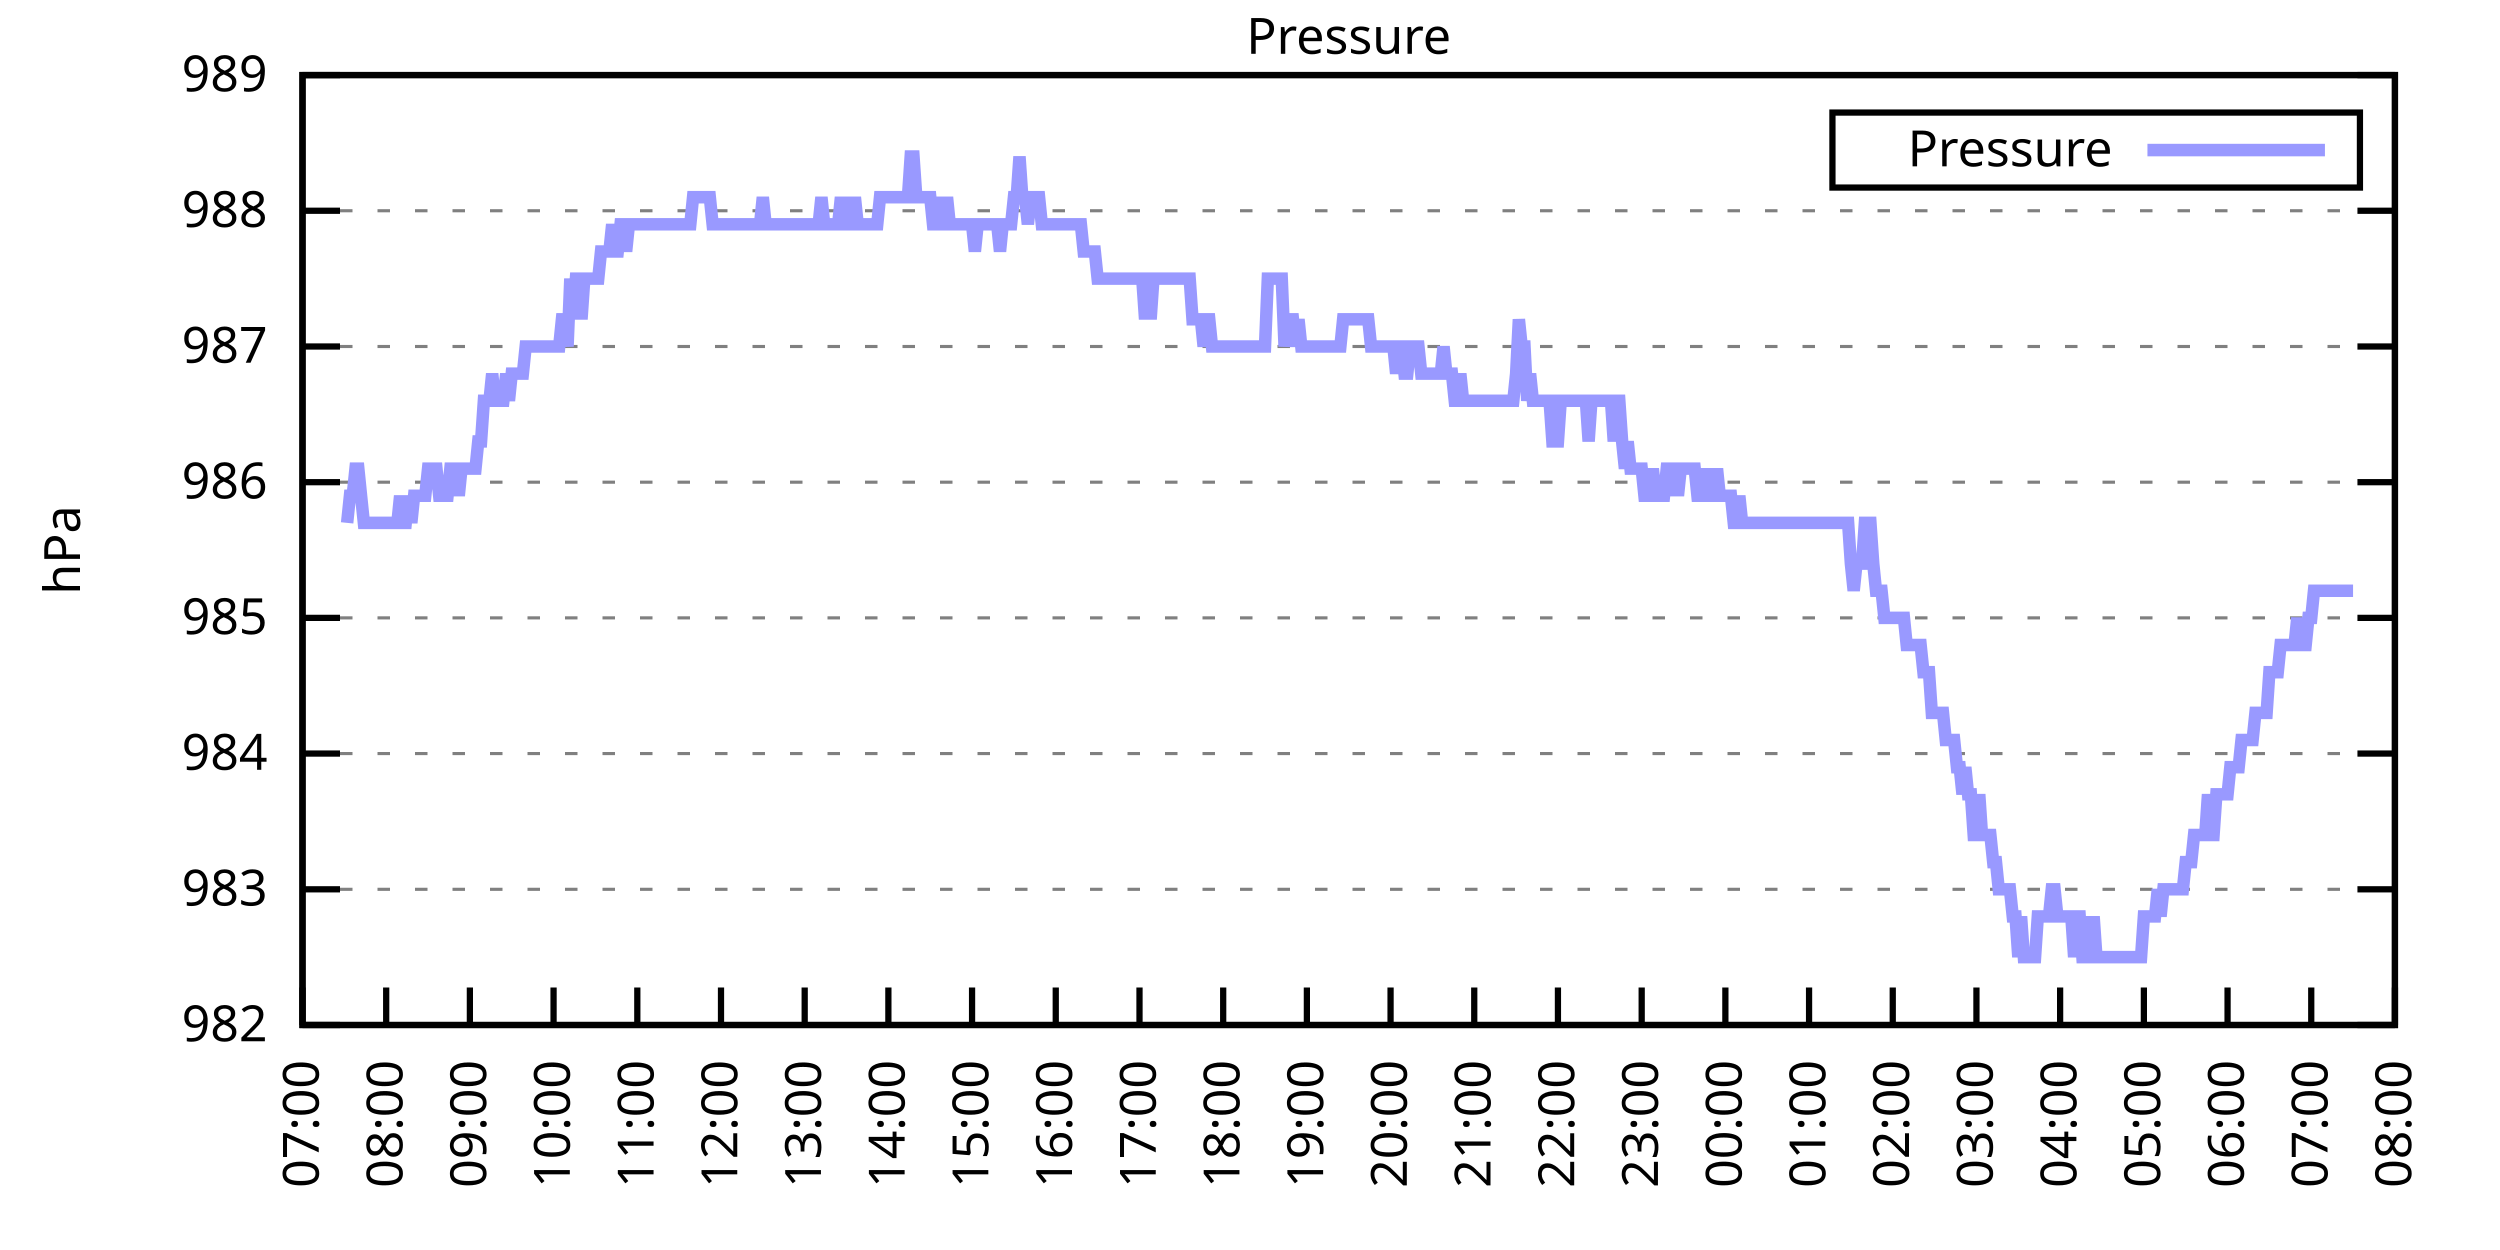
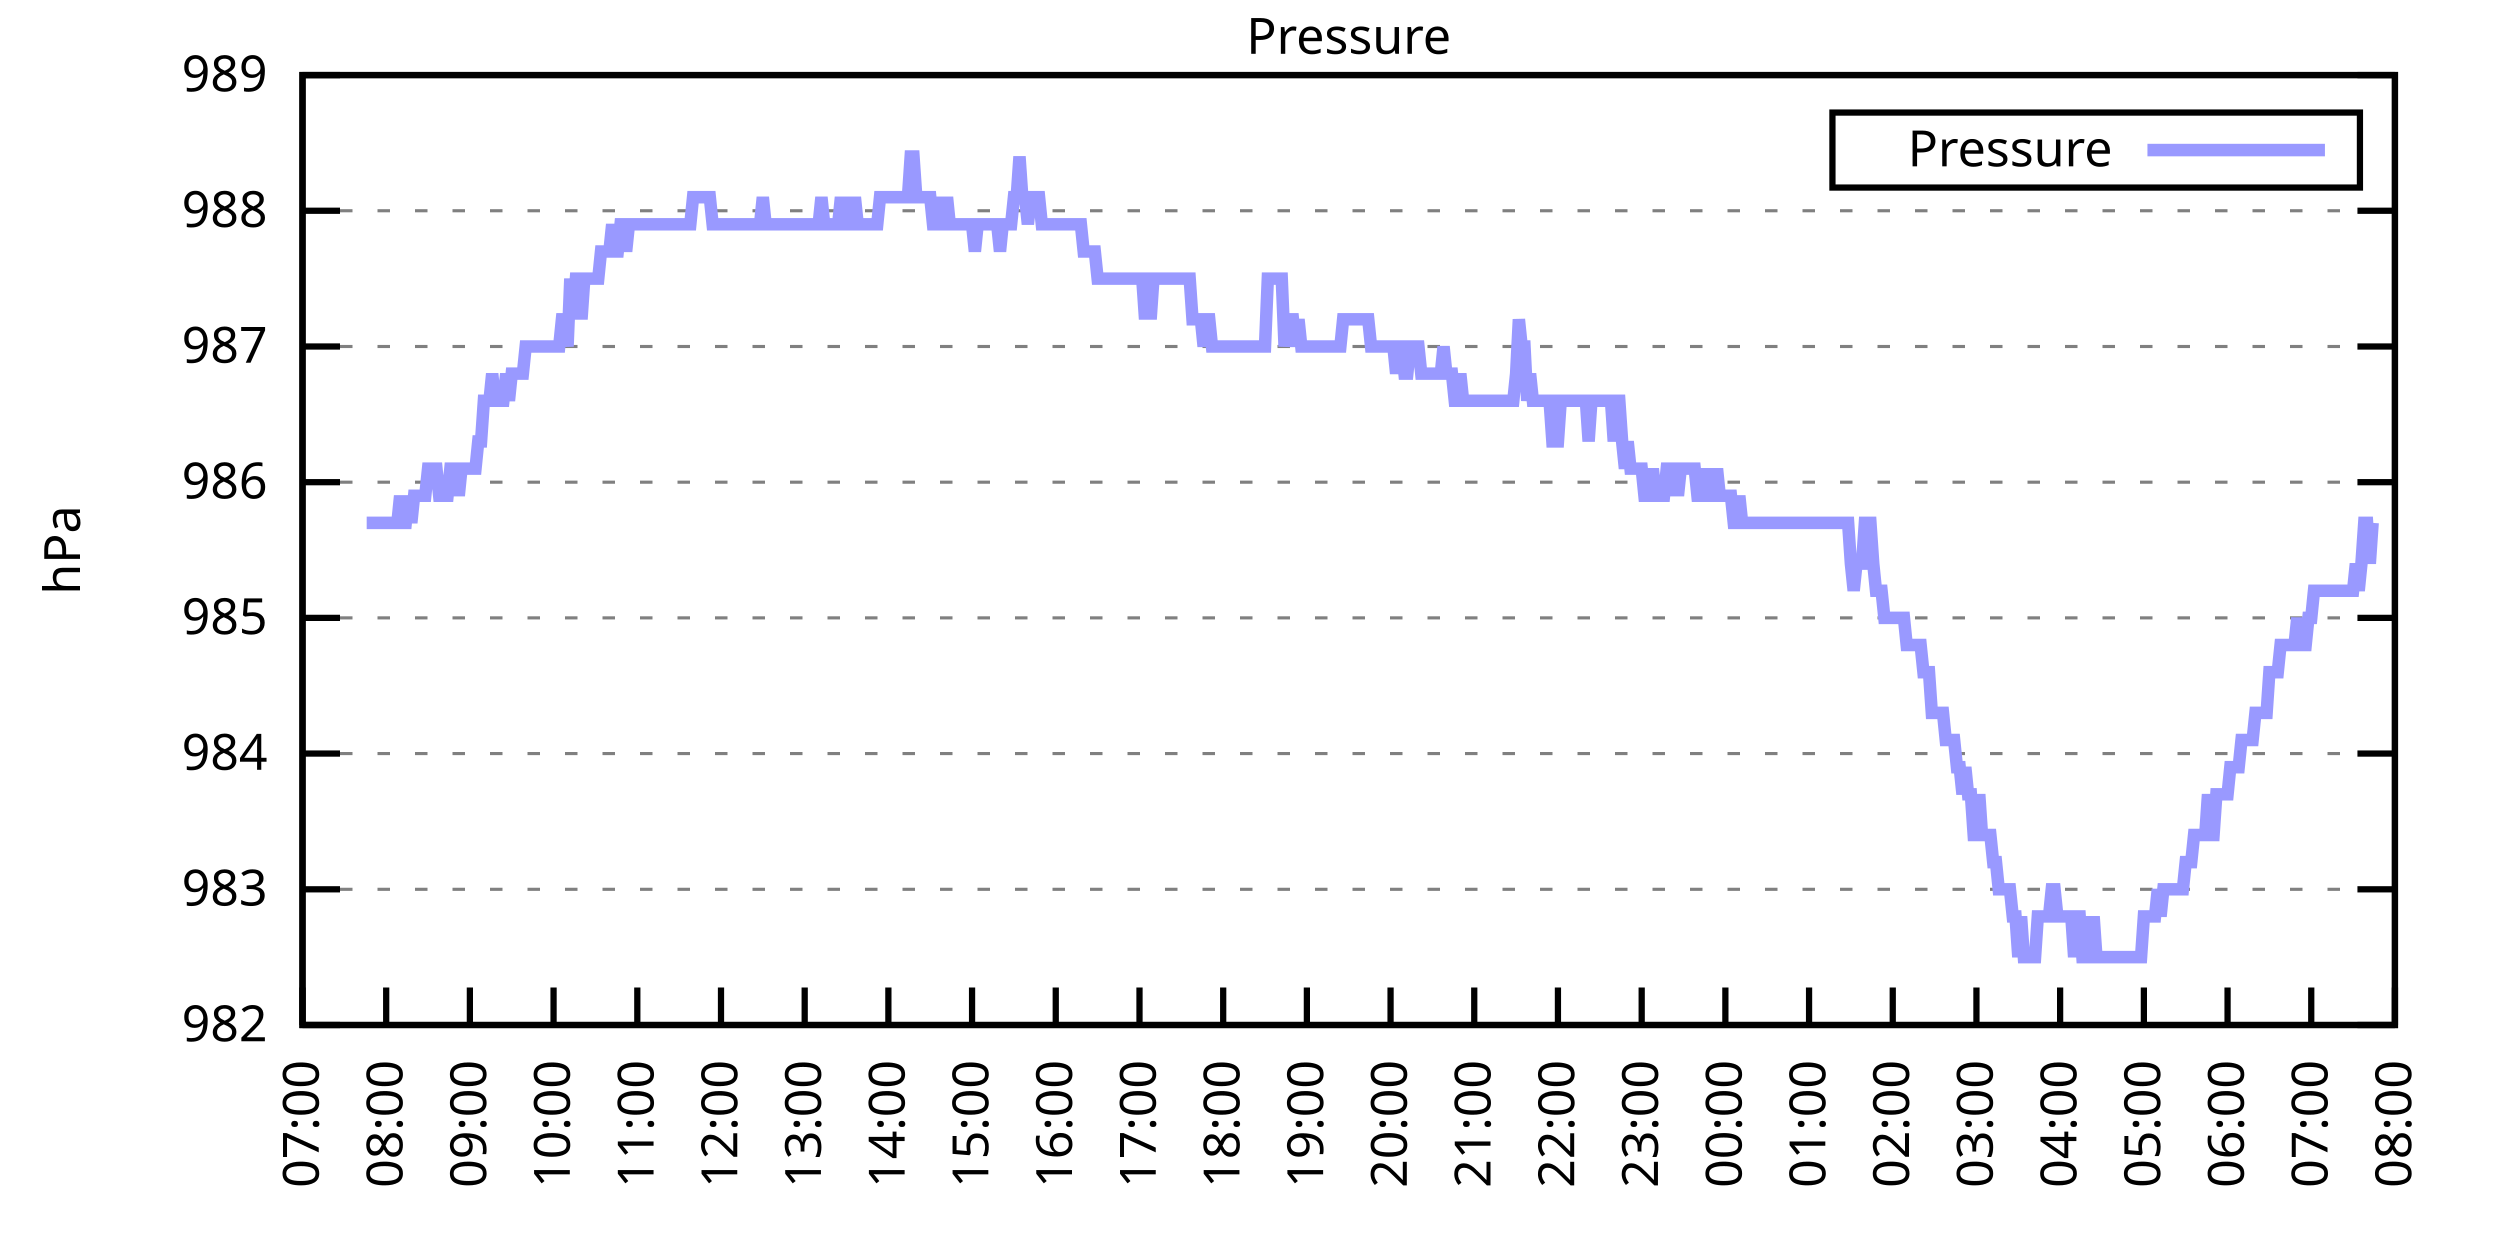
<svg xmlns="http://www.w3.org/2000/svg" xmlns:xlink="http://www.w3.org/1999/xlink" width="400" height="200" viewBox="0 0 400 200">
  <g id="gnuplot_canvas">
    <rect x="0" y="0" width="400" height="200" fill="none" />
    <defs>
      <circle id="gpDot" r="0.5" stroke-width="0.5" stroke="currentColor" />
      <path id="gpPt0" stroke-width="0.333" stroke="currentColor" d="M-1,0 h2 M0,-1 v2" />
      <path id="gpPt1" stroke-width="0.333" stroke="currentColor" d="M-1,-1 L1,1 M1,-1 L-1,1" />
      <path id="gpPt2" stroke-width="0.333" stroke="currentColor" d="M-1,0 L1,0 M0,-1 L0,1 M-1,-1 L1,1 M-1,1 L1,-1" />
      <rect id="gpPt3" stroke-width="0.333" stroke="currentColor" x="-1" y="-1" width="2" height="2" />
      <rect id="gpPt4" stroke-width="0.333" stroke="currentColor" fill="currentColor" x="-1" y="-1" width="2" height="2" />
      <circle id="gpPt5" stroke-width="0.333" stroke="currentColor" cx="0" cy="0" r="1" />
      <use xlink:href="#gpPt5" id="gpPt6" fill="currentColor" stroke="none" />
      <path id="gpPt7" stroke-width="0.333" stroke="currentColor" d="M0,-1.33 L-1.33,0.67 L1.33,0.67 z" />
      <use xlink:href="#gpPt7" id="gpPt8" fill="currentColor" stroke="none" />
      <use xlink:href="#gpPt7" id="gpPt9" stroke="currentColor" transform="rotate(180)" />
      <use xlink:href="#gpPt9" id="gpPt10" fill="currentColor" stroke="none" />
      <use xlink:href="#gpPt3" id="gpPt11" stroke="currentColor" transform="rotate(45)" />
      <use xlink:href="#gpPt11" id="gpPt12" fill="currentColor" stroke="none" />
      <path id="gpPt13" stroke-width="0.333" stroke="currentColor" d="M0,1.330 L1.265,0.411 L0.782,-1.067 L-0.782,-1.076 L-1.265,0.411 z" />
      <use xlink:href="#gpPt13" id="gpPt14" fill="currentColor" stroke="none" />
      <filter id="textbox" filterUnits="objectBoundingBox" x="0" y="0" height="1" width="1">
        <feFlood flood-color="white" flood-opacity="1" result="bgnd" />
        <feComposite in="SourceGraphic" in2="bgnd" operator="atop" />
      </filter>
      <filter id="greybox" filterUnits="objectBoundingBox" x="0" y="0" height="1" width="1">
        <feFlood flood-color="lightgrey" flood-opacity="1" result="grey" />
        <feComposite in="SourceGraphic" in2="grey" operator="atop" />
      </filter>
    </defs>
    <g fill="none" color="white" stroke="currentColor" stroke-width="1.00" stroke-linecap="butt" stroke-linejoin="miter">
</g>
    <g fill="none" color="black" stroke="currentColor" stroke-width="1.00" stroke-linecap="butt" stroke-linejoin="miter">
      <g stroke="none" shape-rendering="crispEdges">
        <polygon fill="rgb(255, 255, 255)" points="48.40,164.00 383.18,164.00 383.18,12.02 48.40,12.02 " />
      </g>
    </g>
    <g fill="none" color="black" stroke="currentColor" stroke-width="1.00" stroke-linecap="butt" stroke-linejoin="miter">
</g>
    <g fill="none" color="black" stroke="black" stroke-width="0.50" stroke-linecap="butt" stroke-linejoin="miter">
</g>
    <g fill="none" color="gray" stroke="currentColor" stroke-width="0.50" stroke-linecap="butt" stroke-linejoin="miter">
      <path stroke="gray" stroke-dasharray="2,4" class="gridline" d="M48.40,164.00 L383.19,164.00  " />
    </g>
    <g fill="none" color="gray" stroke="gray" stroke-width="1.00" stroke-linecap="butt" stroke-linejoin="miter">
</g>
    <g fill="none" color="black" stroke="currentColor" stroke-width="1.00" stroke-linecap="butt" stroke-linejoin="miter">
      <path stroke="black" d="M48.40,164.00 L54.40,164.00 M383.19,164.00 L377.19,164.00  " />
      <g transform="translate(42.80,166.60)" stroke="none" fill="black" font-family="Sans" font-size="8.00" text-anchor="end">
        <text>
          <tspan font-family="Sans"> 982</tspan>
        </text>
      </g>
    </g>
    <g fill="none" color="black" stroke="currentColor" stroke-width="1.00" stroke-linecap="butt" stroke-linejoin="miter">
</g>
    <g fill="none" color="black" stroke="black" stroke-width="0.50" stroke-linecap="butt" stroke-linejoin="miter">
</g>
    <g fill="none" color="gray" stroke="currentColor" stroke-width="0.50" stroke-linecap="butt" stroke-linejoin="miter">
      <path stroke="gray" stroke-dasharray="2,4" class="gridline" d="M48.40,142.29 L383.19,142.29  " />
    </g>
    <g fill="none" color="gray" stroke="gray" stroke-width="1.00" stroke-linecap="butt" stroke-linejoin="miter">
</g>
    <g fill="none" color="black" stroke="currentColor" stroke-width="1.00" stroke-linecap="butt" stroke-linejoin="miter">
      <path stroke="black" d="M48.40,142.29 L54.40,142.29 M383.19,142.29 L377.19,142.29  " />
      <g transform="translate(42.80,144.89)" stroke="none" fill="black" font-family="Sans" font-size="8.00" text-anchor="end">
        <text>
          <tspan font-family="Sans"> 983</tspan>
        </text>
      </g>
    </g>
    <g fill="none" color="black" stroke="currentColor" stroke-width="1.00" stroke-linecap="butt" stroke-linejoin="miter">
</g>
    <g fill="none" color="black" stroke="black" stroke-width="0.50" stroke-linecap="butt" stroke-linejoin="miter">
</g>
    <g fill="none" color="gray" stroke="currentColor" stroke-width="0.50" stroke-linecap="butt" stroke-linejoin="miter">
      <path stroke="gray" stroke-dasharray="2,4" class="gridline" d="M48.40,120.57 L383.19,120.57  " />
    </g>
    <g fill="none" color="gray" stroke="gray" stroke-width="1.00" stroke-linecap="butt" stroke-linejoin="miter">
</g>
    <g fill="none" color="black" stroke="currentColor" stroke-width="1.00" stroke-linecap="butt" stroke-linejoin="miter">
      <path stroke="black" d="M48.40,120.57 L54.40,120.57 M383.19,120.57 L377.19,120.57  " />
      <g transform="translate(42.80,123.17)" stroke="none" fill="black" font-family="Sans" font-size="8.00" text-anchor="end">
        <text>
          <tspan font-family="Sans"> 984</tspan>
        </text>
      </g>
    </g>
    <g fill="none" color="black" stroke="currentColor" stroke-width="1.00" stroke-linecap="butt" stroke-linejoin="miter">
</g>
    <g fill="none" color="black" stroke="black" stroke-width="0.50" stroke-linecap="butt" stroke-linejoin="miter">
</g>
    <g fill="none" color="gray" stroke="currentColor" stroke-width="0.50" stroke-linecap="butt" stroke-linejoin="miter">
      <path stroke="gray" stroke-dasharray="2,4" class="gridline" d="M48.40,98.86 L383.19,98.86  " />
    </g>
    <g fill="none" color="gray" stroke="gray" stroke-width="1.00" stroke-linecap="butt" stroke-linejoin="miter">
</g>
    <g fill="none" color="black" stroke="currentColor" stroke-width="1.00" stroke-linecap="butt" stroke-linejoin="miter">
      <path stroke="black" d="M48.40,98.86 L54.40,98.86 M383.19,98.86 L377.19,98.86  " />
      <g transform="translate(42.80,101.46)" stroke="none" fill="black" font-family="Sans" font-size="8.00" text-anchor="end">
        <text>
          <tspan font-family="Sans"> 985</tspan>
        </text>
      </g>
    </g>
    <g fill="none" color="black" stroke="currentColor" stroke-width="1.00" stroke-linecap="butt" stroke-linejoin="miter">
</g>
    <g fill="none" color="black" stroke="black" stroke-width="0.50" stroke-linecap="butt" stroke-linejoin="miter">
</g>
    <g fill="none" color="gray" stroke="currentColor" stroke-width="0.50" stroke-linecap="butt" stroke-linejoin="miter">
      <path stroke="gray" stroke-dasharray="2,4" class="gridline" d="M48.40,77.15 L383.19,77.15  " />
    </g>
    <g fill="none" color="gray" stroke="gray" stroke-width="1.00" stroke-linecap="butt" stroke-linejoin="miter">
</g>
    <g fill="none" color="black" stroke="currentColor" stroke-width="1.00" stroke-linecap="butt" stroke-linejoin="miter">
      <path stroke="black" d="M48.40,77.15 L54.40,77.15 M383.19,77.15 L377.19,77.15  " />
      <g transform="translate(42.80,79.75)" stroke="none" fill="black" font-family="Sans" font-size="8.00" text-anchor="end">
        <text>
          <tspan font-family="Sans"> 986</tspan>
        </text>
      </g>
    </g>
    <g fill="none" color="black" stroke="currentColor" stroke-width="1.00" stroke-linecap="butt" stroke-linejoin="miter">
</g>
    <g fill="none" color="black" stroke="black" stroke-width="0.50" stroke-linecap="butt" stroke-linejoin="miter">
</g>
    <g fill="none" color="gray" stroke="currentColor" stroke-width="0.50" stroke-linecap="butt" stroke-linejoin="miter">
      <path stroke="gray" stroke-dasharray="2,4" class="gridline" d="M48.40,55.44 L383.19,55.44  " />
    </g>
    <g fill="none" color="gray" stroke="gray" stroke-width="1.00" stroke-linecap="butt" stroke-linejoin="miter">
</g>
    <g fill="none" color="black" stroke="currentColor" stroke-width="1.00" stroke-linecap="butt" stroke-linejoin="miter">
      <path stroke="black" d="M48.40,55.44 L54.40,55.44 M383.19,55.44 L377.19,55.44  " />
      <g transform="translate(42.80,58.04)" stroke="none" fill="black" font-family="Sans" font-size="8.00" text-anchor="end">
        <text>
          <tspan font-family="Sans"> 987</tspan>
        </text>
      </g>
    </g>
    <g fill="none" color="black" stroke="currentColor" stroke-width="1.00" stroke-linecap="butt" stroke-linejoin="miter">
</g>
    <g fill="none" color="black" stroke="black" stroke-width="0.50" stroke-linecap="butt" stroke-linejoin="miter">
</g>
    <g fill="none" color="gray" stroke="currentColor" stroke-width="0.50" stroke-linecap="butt" stroke-linejoin="miter">
      <path stroke="gray" stroke-dasharray="2,4" class="gridline" d="M48.40,33.72 L383.19,33.72  " />
    </g>
    <g fill="none" color="gray" stroke="gray" stroke-width="1.00" stroke-linecap="butt" stroke-linejoin="miter">
</g>
    <g fill="none" color="black" stroke="currentColor" stroke-width="1.00" stroke-linecap="butt" stroke-linejoin="miter">
      <path stroke="black" d="M48.40,33.72 L54.40,33.72 M383.19,33.72 L377.19,33.72  " />
      <g transform="translate(42.80,36.32)" stroke="none" fill="black" font-family="Sans" font-size="8.00" text-anchor="end">
        <text>
          <tspan font-family="Sans"> 988</tspan>
        </text>
      </g>
    </g>
    <g fill="none" color="black" stroke="currentColor" stroke-width="1.00" stroke-linecap="butt" stroke-linejoin="miter">
</g>
    <g fill="none" color="black" stroke="black" stroke-width="0.50" stroke-linecap="butt" stroke-linejoin="miter">
</g>
    <g fill="none" color="gray" stroke="currentColor" stroke-width="0.50" stroke-linecap="butt" stroke-linejoin="miter">
      <path stroke="gray" stroke-dasharray="2,4" class="gridline" d="M48.40,12.01 L383.19,12.01  " />
    </g>
    <g fill="none" color="gray" stroke="gray" stroke-width="1.00" stroke-linecap="butt" stroke-linejoin="miter">
</g>
    <g fill="none" color="black" stroke="currentColor" stroke-width="1.00" stroke-linecap="butt" stroke-linejoin="miter">
      <path stroke="black" d="M48.40,12.01 L54.40,12.01 M383.19,12.01 L377.19,12.01  " />
      <g transform="translate(42.80,14.61)" stroke="none" fill="black" font-family="Sans" font-size="8.00" text-anchor="end">
        <text>
          <tspan font-family="Sans"> 989</tspan>
        </text>
      </g>
    </g>
    <g fill="none" color="black" stroke="currentColor" stroke-width="1.00" stroke-linecap="butt" stroke-linejoin="miter">
      <path stroke="black" d="M48.40,164.00 L48.40,158.00  " />
      <g transform="translate(51.00,169.60) rotate(270.00)" stroke="none" fill="black" font-family="Sans" font-size="8.00" text-anchor="end">
        <text>
          <tspan font-family="Sans">07:00</tspan>
        </text>
      </g>
    </g>
    <g fill="none" color="black" stroke="currentColor" stroke-width="1.00" stroke-linecap="butt" stroke-linejoin="miter">
      <path stroke="black" d="M61.79,164.00 L61.79,158.00  " />
      <g transform="translate(64.39,169.60) rotate(270.00)" stroke="none" fill="black" font-family="Sans" font-size="8.00" text-anchor="end">
        <text>
          <tspan font-family="Sans">08:00</tspan>
        </text>
      </g>
    </g>
    <g fill="none" color="black" stroke="currentColor" stroke-width="1.00" stroke-linecap="butt" stroke-linejoin="miter">
      <path stroke="black" d="M75.18,164.00 L75.18,158.00  " />
      <g transform="translate(77.78,169.60) rotate(270.00)" stroke="none" fill="black" font-family="Sans" font-size="8.00" text-anchor="end">
        <text>
          <tspan font-family="Sans">09:00</tspan>
        </text>
      </g>
    </g>
    <g fill="none" color="black" stroke="currentColor" stroke-width="1.00" stroke-linecap="butt" stroke-linejoin="miter">
      <path stroke="black" d="M88.57,164.00 L88.57,158.00  " />
      <g transform="translate(91.17,169.60) rotate(270.00)" stroke="none" fill="black" font-family="Sans" font-size="8.00" text-anchor="end">
        <text>
          <tspan font-family="Sans">10:00</tspan>
        </text>
      </g>
    </g>
    <g fill="none" color="black" stroke="currentColor" stroke-width="1.00" stroke-linecap="butt" stroke-linejoin="miter">
      <path stroke="black" d="M101.97,164.00 L101.97,158.00  " />
      <g transform="translate(104.57,169.60) rotate(270.00)" stroke="none" fill="black" font-family="Sans" font-size="8.00" text-anchor="end">
        <text>
          <tspan font-family="Sans">11:00</tspan>
        </text>
      </g>
    </g>
    <g fill="none" color="black" stroke="currentColor" stroke-width="1.00" stroke-linecap="butt" stroke-linejoin="miter">
      <path stroke="black" d="M115.36,164.00 L115.36,158.00  " />
      <g transform="translate(117.96,169.60) rotate(270.00)" stroke="none" fill="black" font-family="Sans" font-size="8.00" text-anchor="end">
        <text>
          <tspan font-family="Sans">12:00</tspan>
        </text>
      </g>
    </g>
    <g fill="none" color="black" stroke="currentColor" stroke-width="1.00" stroke-linecap="butt" stroke-linejoin="miter">
      <path stroke="black" d="M128.75,164.00 L128.75,158.00  " />
      <g transform="translate(131.35,169.60) rotate(270.00)" stroke="none" fill="black" font-family="Sans" font-size="8.00" text-anchor="end">
        <text>
          <tspan font-family="Sans">13:00</tspan>
        </text>
      </g>
    </g>
    <g fill="none" color="black" stroke="currentColor" stroke-width="1.00" stroke-linecap="butt" stroke-linejoin="miter">
      <path stroke="black" d="M142.14,164.00 L142.14,158.00  " />
      <g transform="translate(144.74,169.60) rotate(270.00)" stroke="none" fill="black" font-family="Sans" font-size="8.00" text-anchor="end">
        <text>
          <tspan font-family="Sans">14:00</tspan>
        </text>
      </g>
    </g>
    <g fill="none" color="black" stroke="currentColor" stroke-width="1.00" stroke-linecap="butt" stroke-linejoin="miter">
      <path stroke="black" d="M155.53,164.00 L155.53,158.00  " />
      <g transform="translate(158.13,169.60) rotate(270.00)" stroke="none" fill="black" font-family="Sans" font-size="8.00" text-anchor="end">
        <text>
          <tspan font-family="Sans">15:00</tspan>
        </text>
      </g>
    </g>
    <g fill="none" color="black" stroke="currentColor" stroke-width="1.00" stroke-linecap="butt" stroke-linejoin="miter">
      <path stroke="black" d="M168.92,164.00 L168.92,158.00  " />
      <g transform="translate(171.52,169.60) rotate(270.00)" stroke="none" fill="black" font-family="Sans" font-size="8.00" text-anchor="end">
        <text>
          <tspan font-family="Sans">16:00</tspan>
        </text>
      </g>
    </g>
    <g fill="none" color="black" stroke="currentColor" stroke-width="1.00" stroke-linecap="butt" stroke-linejoin="miter">
      <path stroke="black" d="M182.32,164.00 L182.32,158.00  " />
      <g transform="translate(184.92,169.60) rotate(270.00)" stroke="none" fill="black" font-family="Sans" font-size="8.00" text-anchor="end">
        <text>
          <tspan font-family="Sans">17:00</tspan>
        </text>
      </g>
    </g>
    <g fill="none" color="black" stroke="currentColor" stroke-width="1.00" stroke-linecap="butt" stroke-linejoin="miter">
      <path stroke="black" d="M195.71,164.00 L195.71,158.00  " />
      <g transform="translate(198.31,169.60) rotate(270.00)" stroke="none" fill="black" font-family="Sans" font-size="8.00" text-anchor="end">
        <text>
          <tspan font-family="Sans">18:00</tspan>
        </text>
      </g>
    </g>
    <g fill="none" color="black" stroke="currentColor" stroke-width="1.00" stroke-linecap="butt" stroke-linejoin="miter">
      <path stroke="black" d="M209.10,164.00 L209.10,158.00  " />
      <g transform="translate(211.70,169.60) rotate(270.00)" stroke="none" fill="black" font-family="Sans" font-size="8.00" text-anchor="end">
        <text>
          <tspan font-family="Sans">19:00</tspan>
        </text>
      </g>
    </g>
    <g fill="none" color="black" stroke="currentColor" stroke-width="1.00" stroke-linecap="butt" stroke-linejoin="miter">
      <path stroke="black" d="M222.49,164.00 L222.49,158.00  " />
      <g transform="translate(225.09,169.60) rotate(270.00)" stroke="none" fill="black" font-family="Sans" font-size="8.00" text-anchor="end">
        <text>
          <tspan font-family="Sans">20:00</tspan>
        </text>
      </g>
    </g>
    <g fill="none" color="black" stroke="currentColor" stroke-width="1.00" stroke-linecap="butt" stroke-linejoin="miter">
      <path stroke="black" d="M235.88,164.00 L235.88,158.00  " />
      <g transform="translate(238.48,169.60) rotate(270.00)" stroke="none" fill="black" font-family="Sans" font-size="8.00" text-anchor="end">
        <text>
          <tspan font-family="Sans">21:00</tspan>
        </text>
      </g>
    </g>
    <g fill="none" color="black" stroke="currentColor" stroke-width="1.00" stroke-linecap="butt" stroke-linejoin="miter">
      <path stroke="black" d="M249.27,164.00 L249.27,158.00  " />
      <g transform="translate(251.87,169.60) rotate(270.00)" stroke="none" fill="black" font-family="Sans" font-size="8.00" text-anchor="end">
        <text>
          <tspan font-family="Sans">22:00</tspan>
        </text>
      </g>
    </g>
    <g fill="none" color="black" stroke="currentColor" stroke-width="1.00" stroke-linecap="butt" stroke-linejoin="miter">
      <path stroke="black" d="M262.67,164.00 L262.67,158.00  " />
      <g transform="translate(265.27,169.60) rotate(270.00)" stroke="none" fill="black" font-family="Sans" font-size="8.00" text-anchor="end">
        <text>
          <tspan font-family="Sans">23:00</tspan>
        </text>
      </g>
    </g>
    <g fill="none" color="black" stroke="currentColor" stroke-width="1.00" stroke-linecap="butt" stroke-linejoin="miter">
      <path stroke="black" d="M276.06,164.00 L276.06,158.00  " />
      <g transform="translate(278.66,169.60) rotate(270.00)" stroke="none" fill="black" font-family="Sans" font-size="8.00" text-anchor="end">
        <text>
          <tspan font-family="Sans">00:00</tspan>
        </text>
      </g>
    </g>
    <g fill="none" color="black" stroke="currentColor" stroke-width="1.00" stroke-linecap="butt" stroke-linejoin="miter">
      <path stroke="black" d="M289.45,164.00 L289.45,158.00  " />
      <g transform="translate(292.05,169.60) rotate(270.00)" stroke="none" fill="black" font-family="Sans" font-size="8.00" text-anchor="end">
        <text>
          <tspan font-family="Sans">01:00</tspan>
        </text>
      </g>
    </g>
    <g fill="none" color="black" stroke="currentColor" stroke-width="1.00" stroke-linecap="butt" stroke-linejoin="miter">
      <path stroke="black" d="M302.84,164.00 L302.84,158.00  " />
      <g transform="translate(305.44,169.60) rotate(270.00)" stroke="none" fill="black" font-family="Sans" font-size="8.00" text-anchor="end">
        <text>
          <tspan font-family="Sans">02:00</tspan>
        </text>
      </g>
    </g>
    <g fill="none" color="black" stroke="currentColor" stroke-width="1.00" stroke-linecap="butt" stroke-linejoin="miter">
      <path stroke="black" d="M316.23,164.00 L316.23,158.00  " />
      <g transform="translate(318.83,169.60) rotate(270.00)" stroke="none" fill="black" font-family="Sans" font-size="8.00" text-anchor="end">
        <text>
          <tspan font-family="Sans">03:00</tspan>
        </text>
      </g>
    </g>
    <g fill="none" color="black" stroke="currentColor" stroke-width="1.00" stroke-linecap="butt" stroke-linejoin="miter">
      <path stroke="black" d="M329.62,164.00 L329.62,158.00  " />
      <g transform="translate(332.22,169.60) rotate(270.00)" stroke="none" fill="black" font-family="Sans" font-size="8.00" text-anchor="end">
        <text>
          <tspan font-family="Sans">04:00</tspan>
        </text>
      </g>
    </g>
    <g fill="none" color="black" stroke="currentColor" stroke-width="1.00" stroke-linecap="butt" stroke-linejoin="miter">
      <path stroke="black" d="M343.02,164.00 L343.02,158.00  " />
      <g transform="translate(345.62,169.60) rotate(270.00)" stroke="none" fill="black" font-family="Sans" font-size="8.00" text-anchor="end">
        <text>
          <tspan font-family="Sans">05:00</tspan>
        </text>
      </g>
    </g>
    <g fill="none" color="black" stroke="currentColor" stroke-width="1.00" stroke-linecap="butt" stroke-linejoin="miter">
      <path stroke="black" d="M356.41,164.00 L356.41,158.00  " />
      <g transform="translate(359.01,169.60) rotate(270.00)" stroke="none" fill="black" font-family="Sans" font-size="8.00" text-anchor="end">
        <text>
          <tspan font-family="Sans">06:00</tspan>
        </text>
      </g>
    </g>
    <g fill="none" color="black" stroke="currentColor" stroke-width="1.00" stroke-linecap="butt" stroke-linejoin="miter">
      <path stroke="black" d="M369.80,164.00 L369.80,158.00  " />
      <g transform="translate(372.40,169.60) rotate(270.00)" stroke="none" fill="black" font-family="Sans" font-size="8.00" text-anchor="end">
        <text>
          <tspan font-family="Sans">07:00</tspan>
        </text>
      </g>
    </g>
    <g fill="none" color="black" stroke="currentColor" stroke-width="1.00" stroke-linecap="butt" stroke-linejoin="miter">
      <path stroke="black" d="M383.19,164.00 L383.19,158.00  " />
      <g transform="translate(385.79,169.60) rotate(270.00)" stroke="none" fill="black" font-family="Sans" font-size="8.00" text-anchor="end">
        <text>
          <tspan font-family="Sans">08:00</tspan>
        </text>
      </g>
    </g>
    <g fill="none" color="black" stroke="currentColor" stroke-width="1.00" stroke-linecap="butt" stroke-linejoin="miter">
</g>
    <g fill="none" color="black" stroke="currentColor" stroke-width="1.00" stroke-linecap="butt" stroke-linejoin="miter">
      <path stroke="black" d="M48.40,12.01 L48.40,164.00 L383.19,164.00 L383.19,12.01 L48.40,12.01 Z  " />
    </g>
    <g fill="none" color="black" stroke="currentColor" stroke-width="1.00" stroke-linecap="butt" stroke-linejoin="miter">
</g>
    <g fill="none" color="black" stroke="currentColor" stroke-width="1.00" stroke-linecap="butt" stroke-linejoin="miter">
      <path stroke="black" d="M293.19,30.01 L293.19,18.01 L377.59,18.01 L377.59,30.01 L293.19,30.01 Z  " />
    </g>
    <g id="Pressure_plot_1">
      <g fill="none" color="white" stroke="black" stroke-width="2.00" stroke-linecap="butt" stroke-linejoin="miter">
</g>
      <g fill="none" color="black" stroke="currentColor" stroke-width="2.00" stroke-linecap="butt" stroke-linejoin="miter">
        <g transform="translate(337.99,26.61)" stroke="none" fill="black" font-family="Sans" font-size="8.00" text-anchor="end">
          <text>
            <tspan font-family="Sans">Pressure</tspan>
          </text>
        </g>
      </g>
      <g fill="none" color="black" stroke="currentColor" stroke-width="2.00" stroke-linecap="butt" stroke-linejoin="miter">
-         <path stroke="rgb(153, 153, 255)" d="M343.59,24.01 L371.99,24.01 M55.54,83.66 L55.99,79.32 L56.43,79.32 L56.88,74.98 L57.33,74.98 L57.77,79.32   L58.22,83.66 L58.67,83.66 L59.11,83.66 L59.56,83.66 L60.01,83.66 L60.45,83.66 L60.90,83.66 L61.35,83.66   L61.79,83.66 L62.24,83.66 L62.68,83.66 L63.13,83.66 L63.58,83.66 L64.02,79.32 L64.47,83.66 L64.92,83.66   L65.36,79.32 L65.81,83.66 L66.26,79.32 L66.70,79.32 L67.15,79.32 L67.59,79.32 L68.04,79.32 L68.49,74.98   L68.93,74.98 L69.38,74.98 L69.83,74.98 L70.27,79.32 L70.72,79.32 L71.17,79.32 L71.61,79.32 L72.06,74.98   L72.50,74.98 L72.95,74.98 L73.40,79.32 L73.84,74.98 L74.29,74.98 L74.74,74.98 L75.18,74.98 L75.63,74.98   L76.08,74.98 L76.52,70.63 L76.97,70.63 L77.42,64.12 L77.86,64.12 L78.31,64.12 L78.75,59.78 L79.20,64.12   L79.65,64.12 L80.09,64.12 L80.54,64.12 L80.99,59.78 L81.43,64.12 L81.88,59.78 L82.33,59.78 L82.77,59.78   L83.22,59.78 L83.66,59.78 L84.11,55.44 L84.56,55.44 L85.00,55.44 L85.45,55.44 L85.90,55.44 L86.34,55.44   L86.79,55.44 L87.24,55.44 L87.68,55.44 L88.13,55.44 L88.57,55.44 L89.02,55.44 L89.47,55.44 L89.91,51.09   L90.36,51.09 L90.81,55.44 L91.25,44.58 L91.70,51.09 L92.15,44.58 L92.59,44.58 L93.04,51.09 L93.49,44.58   L93.93,44.58 L94.38,44.58 L94.82,44.58 L95.27,44.58 L95.72,44.58 L96.16,40.24 L96.61,40.24 L97.06,40.24   L97.50,40.24 L97.95,35.89 L98.40,40.24 L98.84,40.24 L99.29,35.89 L99.73,35.89 L100.18,40.24 L100.63,35.89   L101.07,35.89 L101.52,35.89 L101.97,35.89 L102.41,35.89 L102.86,35.89 L103.31,35.89 L103.75,35.89 L104.20,35.89   L104.64,35.89 L105.09,35.89 L105.54,35.89 L105.98,35.89 L106.43,35.89 L106.88,35.89 L107.32,35.89 L107.77,35.89   L108.22,35.89 L108.66,35.89 L109.11,35.89 L109.55,35.89 L110.00,35.89 L110.45,35.89 L110.89,31.55 L111.34,31.55   L111.79,31.55 L112.23,31.55 L112.68,31.55 L113.13,31.55 L113.57,31.55 L114.02,35.89 L114.47,35.89 L114.91,35.89   L115.36,35.89 L115.80,35.89 L116.25,35.89 L116.70,35.89 L117.14,35.89 L117.59,35.89 L118.04,35.89 L118.48,35.89   L118.93,35.89 L119.38,35.89 L119.82,35.89 L120.27,35.89 L120.71,35.89 L121.16,35.89 L121.61,35.89 L122.05,31.55   L122.50,35.89 L122.95,35.89 L123.39,35.89 L123.84,35.89 L124.29,35.89 L124.73,35.89 L125.18,35.89 L125.62,35.89   L126.07,35.89 L126.52,35.89 L126.96,35.89 L127.41,35.89 L127.86,35.89 L128.30,35.89 L128.75,35.89 L129.20,35.89   L129.64,35.89 L130.09,35.89 L130.54,35.89 L130.98,35.89 L131.43,31.55 L131.87,35.89 L132.32,35.89 L132.77,35.89   L133.21,35.89 L133.66,35.89 L134.11,35.89 L134.55,31.55 L135.00,35.89 L135.45,35.89 L135.89,31.55 L136.34,35.89   L136.78,31.55 L137.23,35.89 L137.68,35.89 L138.12,35.89 L138.57,35.89 L139.02,35.89 L139.46,35.89 L139.91,35.89   L140.36,35.89 L140.80,31.55 L141.25,31.55 L141.69,31.55 L142.14,31.55 L142.59,31.55 L143.03,31.55 L143.48,31.55   L143.93,31.55 L144.37,31.55 L144.82,31.55 L145.27,31.55 L145.71,25.04 L146.16,25.04 L146.61,31.55 L147.05,31.55   L147.50,31.55 L147.94,31.55 L148.39,31.55 L148.84,31.55 L149.28,35.89 L149.73,35.89 L150.18,35.89 L150.62,31.55   L151.07,35.89 L151.52,31.55 L151.96,35.89 L152.41,35.89 L152.85,35.89 L153.30,35.89 L153.75,35.89 L154.19,35.89   L154.64,35.89 L155.09,35.89 L155.53,35.89 L155.98,40.24 L156.43,35.89 L156.87,35.89 L157.32,35.89 L157.76,35.89   L158.21,35.89 L158.66,35.89 L159.10,35.89 L159.55,35.89 L160.00,40.24 L160.44,35.89 L160.89,35.89 L161.34,35.89   L161.78,35.89 L162.23,31.55 L162.67,31.55 L163.12,25.04 L163.57,31.55 L164.01,31.55 L164.46,35.89 L164.91,31.55   L165.35,31.55 L165.80,31.55 L166.25,31.55 L166.69,35.89 L167.14,35.89 L167.59,35.89 L168.03,35.89 L168.48,35.89   L168.92,35.89 L169.37,35.89 L169.82,35.89 L170.26,35.89 L170.71,35.89 L171.16,35.89 L171.60,35.89 L172.05,35.89   L172.50,35.89 L172.94,35.89 L173.39,40.24 L173.83,40.24 L174.28,40.24 L174.73,40.24 L175.17,40.24 L175.62,44.58   L176.07,44.58 L176.51,44.58 L176.96,44.58 L177.41,44.58 L177.85,44.58 L178.30,44.58 L178.74,44.58 L179.19,44.58   L179.64,44.58 L180.08,44.58 L180.53,44.58 L180.98,44.58 L181.42,44.58 L181.87,44.58 L182.32,44.58 L182.76,44.58   L183.21,51.09 L183.66,44.58 L184.10,51.09 L184.55,44.58 L184.99,44.58 L185.44,44.58 L185.89,44.58 L186.33,44.58   L186.78,44.58 L187.23,44.58 L187.67,44.58 L188.12,44.58 L188.57,44.58 L189.01,44.58 L189.46,44.58 L189.90,44.58   L190.35,44.58 L190.80,51.09 L191.24,51.09 L191.69,51.09 L192.14,51.09 L192.58,55.44 L193.03,51.09 L193.48,51.09   L193.92,55.44 L194.37,55.44 L194.81,55.44 L195.26,55.44 L195.71,55.44 L196.15,55.44 L196.60,55.44 L197.05,55.44   L197.49,55.44 L197.94,55.44 L198.39,55.44 L198.83,55.44 L199.28,55.44 L199.73,55.44 L200.17,55.44 L200.62,55.44   L201.06,55.44 L201.51,55.44 L201.96,55.44 L202.40,55.44 L202.85,44.58 L203.30,44.58 L203.74,44.58 L204.19,44.58   L204.64,44.58 L205.08,44.58 L205.53,55.44 L205.97,51.09 L206.42,51.09 L206.87,51.09 L207.31,55.44 L207.76,51.09   L208.21,55.44 L208.65,55.44 L209.10,55.44 L209.55,55.44 L209.99,55.44 L210.44,55.44 L210.88,55.44 L211.33,55.44   L211.78,55.44 L212.22,55.44 L212.67,55.44 L213.12,55.44 L213.56,55.44 L214.01,55.44 L214.46,55.44 L214.90,51.09   L215.35,51.09 L215.80,51.09 L216.24,51.09 L216.69,51.09 L217.13,51.09 L217.58,51.09 L218.03,51.09 L218.47,51.09   L218.92,51.09 L219.37,55.44 L219.81,55.44 L220.26,55.44 L220.71,55.44 L221.15,55.44 L221.60,55.44 L222.04,55.44   L222.49,55.44 L222.94,55.44 L223.38,59.78 L223.83,55.44 L224.28,55.44 L224.72,59.78 L225.17,59.78 L225.62,55.44   L226.06,55.44 L226.51,55.44 L226.95,55.44 L227.40,59.78 L227.85,59.78 L228.29,59.78 L228.74,59.78 L229.19,59.78   L229.63,59.78 L230.08,59.78 L230.53,59.78 L230.97,55.44 L231.42,59.78 L231.86,59.78 L232.31,59.78 L232.76,64.12   L233.20,64.12 L233.65,59.78 L234.10,64.12 L234.54,64.12 L234.99,64.12 L235.44,64.12 L235.88,64.12 L236.33,64.12   L236.78,64.12 L237.22,64.12 L237.67,64.12 L238.11,64.12 L238.56,64.12 L239.01,64.12 L239.45,64.12 L239.90,64.12   L240.35,64.12 L240.79,64.12 L241.24,64.12 L241.69,64.12 L242.13,64.12 L242.58,59.78 L243.02,51.09 L243.47,55.44   L243.92,55.44 L244.36,64.12 L244.81,59.78 L245.26,64.12 L245.70,64.12 L246.15,64.12 L246.60,64.12 L247.04,64.12   L247.49,64.12 L247.93,64.12 L248.38,70.63 L248.83,70.63 L249.27,70.63 L249.72,64.12 L250.17,64.12 L250.61,64.12   L251.06,64.12 L251.51,64.12 L251.95,64.12 L252.40,64.12 L252.85,64.12 L253.29,64.12 L253.74,64.12 L254.18,70.63   L254.63,64.12 L255.08,64.12 L255.52,64.12 L255.97,64.12 L256.42,64.12 L256.86,64.12 L257.31,64.12 L257.76,64.12   L258.20,70.63 L258.65,64.12 L259.09,64.12 L259.54,70.63 L259.99,74.98 L260.43,70.63 L260.88,74.98 L261.33,74.98   L261.77,74.98 L262.22,74.98 L262.67,74.98 L263.11,79.32 L263.56,79.32 L264.00,79.32 L264.45,74.98 L264.90,79.32   L265.34,79.32 L265.79,79.32 L266.24,79.32 L266.68,74.98 L267.13,74.98 L267.58,79.32 L268.02,74.98 L268.47,79.32   L268.92,74.98 L269.36,74.98 L269.81,74.98 L270.25,74.98 L270.70,74.98 L271.15,74.98 L271.59,79.32 L272.04,79.32   L272.49,79.32 L272.93,74.98 L273.38,79.32 L273.83,79.32 L274.27,79.32 L274.72,74.98 L275.16,79.32 L275.61,79.32   L276.06,79.32 L276.50,79.32 L276.95,79.32 L277.40,83.66 L277.84,83.66 L278.29,79.32 L278.74,83.66 L279.18,83.66   L279.63,83.66 L280.07,83.66 L280.52,83.66 L280.97,83.66 L281.41,83.66 L281.86,83.66 L282.31,83.66 L282.75,83.66   L283.20,83.66 L283.65,83.66 L284.09,83.66 L284.54,83.66 L284.98,83.66 L285.43,83.66 L285.88,83.66 L286.32,83.66   L286.77,83.66 L287.22,83.66 L287.66,83.66 L288.11,83.66 L288.56,83.66 L289.00,83.66 L289.45,83.66 L289.90,83.66   L290.34,83.66 L290.79,83.66 L291.23,83.66 L291.68,83.66 L292.13,83.66 L292.57,83.66 L293.02,83.66 L293.47,83.66   L293.91,83.66 L294.36,83.66 L294.81,83.66 L295.25,83.66 L295.70,83.66 L296.14,90.18 L296.59,94.52 L297.04,90.18   L297.48,90.18 L297.93,90.18 L298.38,83.66 L298.82,83.66 L299.27,83.66 L299.72,90.18 L300.16,94.52 L300.61,94.52   L301.05,94.52 L301.50,98.86 L301.95,98.86 L302.39,98.86 L302.84,98.86 L303.29,98.86 L303.73,98.86 L304.18,98.86   L304.63,98.86 L305.07,103.20 L305.52,103.20 L305.97,103.20 L306.41,103.20 L306.86,103.20 L307.30,103.20 L307.75,107.55   L308.20,107.55 L308.64,107.55 L309.09,114.06 L309.54,114.06 L309.98,114.06 L310.43,114.06 L310.88,114.06 L311.32,118.40   L311.77,118.40 L312.21,118.40 L312.66,118.40 L313.11,122.75 L313.55,122.75 L314.00,127.09 L314.45,122.75 L314.89,127.09   L315.34,127.09 L315.79,133.60 L316.23,133.60 L316.68,127.09 L317.12,133.60 L317.57,133.60 L318.02,133.60 L318.46,133.60   L318.91,137.94 L319.36,137.94 L319.80,142.29 L320.25,142.29 L320.70,142.29 L321.14,142.29 L321.59,142.29 L322.04,146.63   L322.48,146.63 L322.93,153.14 L323.37,146.63 L323.82,153.14 L324.27,153.14 L324.71,153.14 L325.16,153.14 L325.61,153.14   L326.05,146.63 L326.50,146.63 L326.95,146.63 L327.39,146.63 L327.84,146.63 L328.28,142.29 L328.73,142.29 L329.18,146.63   L329.62,146.63 L330.07,146.63 L330.52,146.63 L330.96,146.63 L331.41,146.63 L331.86,153.14 L332.30,146.63 L332.75,146.63   L333.19,153.14 L333.64,153.14 L334.09,146.63 L334.53,153.14 L334.98,146.63 L335.43,153.14 L335.87,153.14 L336.32,153.14   L336.77,153.14 L337.21,153.14 L337.66,153.14 L338.10,153.14 L338.55,153.14 L339.00,153.14 L339.44,153.14 L339.89,153.14   L340.34,153.14 L340.78,153.14 L341.23,153.14 L341.68,153.14 L342.12,153.14 L342.57,153.14 L343.02,146.63 L343.46,146.63   L343.91,146.63 L344.35,146.63 L344.80,146.63 L345.25,142.29 L345.69,146.63 L346.14,142.29 L346.59,142.29 L347.03,142.29   L347.48,142.29 L347.93,142.29 L348.37,142.29 L348.82,142.29 L349.26,142.29 L349.71,137.94 L350.16,137.94 L350.60,137.94   L351.05,133.60 L351.50,133.60 L351.94,133.60 L352.39,133.60 L352.84,133.60 L353.28,127.09 L353.73,133.60 L354.17,133.60   L354.62,127.09 L355.07,127.09 L355.51,127.09 L355.96,127.09 L356.41,127.09 L356.85,122.75 L357.30,122.75 L357.75,122.75   L358.19,122.75 L358.64,118.40 L359.09,118.40 L359.53,118.40 L359.98,118.40 L360.42,118.40 L360.87,114.06 L361.32,114.06   L361.76,114.06 L362.21,114.06 L362.66,114.06 L363.10,107.55 L363.55,107.55 L364.00,107.55 L364.44,107.55 L364.89,103.20   L365.33,103.20 L365.78,103.20 L366.23,103.20 L366.67,103.20 L367.12,103.20 L367.57,98.86 L368.01,103.20 L368.46,103.20   L368.91,103.20 L369.35,98.86 L369.80,98.86 L370.24,94.52 L370.69,94.52 L371.14,94.52 L371.58,94.52 L372.03,94.52   L372.48,94.52 L372.92,94.52 L373.37,94.52 L373.82,94.52 L374.26,94.52 L374.71,94.52 L375.16,94.52 L375.60,94.52   L376.05,94.52 L376.49,94.52  " />
+         <path stroke="rgb(153, 153, 255)" d="M343.59,24.01 L371.99,24.01 M58.67,83.66 L59.11,83.66 L59.56,83.66 L60.01,83.66 L60.45,83.66 L60.90,83.66   L61.35,83.66 L61.79,83.66 L62.24,83.66 L62.68,83.66 L63.13,83.66 L63.58,83.66 L64.02,79.32 L64.47,83.66   L64.92,83.66 L65.36,79.32 L65.81,83.66 L66.26,79.32 L66.70,79.32 L67.15,79.32 L67.59,79.32 L68.04,79.32   L68.49,74.98 L68.93,74.98 L69.38,74.98 L69.83,74.98 L70.27,79.32 L70.72,79.32 L71.17,79.32 L71.61,79.32   L72.06,74.98 L72.50,74.98 L72.95,74.98 L73.40,79.32 L73.84,74.98 L74.29,74.98 L74.74,74.98 L75.18,74.98   L75.63,74.98 L76.08,74.98 L76.52,70.63 L76.97,70.63 L77.42,64.12 L77.86,64.12 L78.31,64.12 L78.75,59.78   L79.20,64.12 L79.65,64.12 L80.09,64.12 L80.54,64.12 L80.99,59.78 L81.43,64.12 L81.88,59.78 L82.33,59.78   L82.77,59.78 L83.22,59.78 L83.66,59.78 L84.11,55.44 L84.56,55.44 L85.00,55.44 L85.45,55.44 L85.90,55.44   L86.34,55.44 L86.79,55.44 L87.24,55.44 L87.68,55.44 L88.13,55.44 L88.57,55.44 L89.02,55.44 L89.47,55.44   L89.91,51.09 L90.36,51.09 L90.81,55.44 L91.25,44.58 L91.70,51.09 L92.15,44.58 L92.59,44.58 L93.04,51.09   L93.49,44.58 L93.93,44.58 L94.38,44.58 L94.82,44.58 L95.27,44.58 L95.72,44.58 L96.16,40.24 L96.61,40.24   L97.06,40.24 L97.50,40.24 L97.95,35.89 L98.40,40.24 L98.84,40.24 L99.29,35.89 L99.73,35.89 L100.18,40.24   L100.63,35.89 L101.07,35.89 L101.52,35.89 L101.97,35.89 L102.41,35.89 L102.86,35.89 L103.31,35.89 L103.75,35.89   L104.20,35.89 L104.64,35.89 L105.09,35.89 L105.54,35.89 L105.98,35.89 L106.43,35.89 L106.88,35.89 L107.32,35.89   L107.77,35.89 L108.22,35.89 L108.66,35.89 L109.11,35.89 L109.55,35.89 L110.00,35.89 L110.45,35.89 L110.89,31.55   L111.34,31.55 L111.79,31.55 L112.23,31.55 L112.68,31.55 L113.13,31.55 L113.57,31.55 L114.02,35.89 L114.47,35.89   L114.91,35.89 L115.36,35.89 L115.80,35.89 L116.25,35.89 L116.70,35.89 L117.14,35.89 L117.59,35.89 L118.04,35.89   L118.48,35.89 L118.93,35.89 L119.38,35.89 L119.82,35.89 L120.27,35.89 L120.71,35.89 L121.16,35.89 L121.61,35.89   L122.05,31.55 L122.50,35.89 L122.95,35.89 L123.39,35.89 L123.84,35.89 L124.29,35.89 L124.73,35.89 L125.18,35.89   L125.62,35.89 L126.07,35.89 L126.52,35.89 L126.96,35.89 L127.41,35.89 L127.86,35.89 L128.30,35.89 L128.75,35.89   L129.20,35.89 L129.64,35.89 L130.09,35.89 L130.54,35.89 L130.98,35.89 L131.43,31.55 L131.87,35.89 L132.32,35.89   L132.77,35.89 L133.21,35.89 L133.66,35.89 L134.11,35.89 L134.55,31.55 L135.00,35.89 L135.45,35.89 L135.89,31.55   L136.34,35.89 L136.78,31.55 L137.23,35.89 L137.68,35.89 L138.12,35.89 L138.57,35.89 L139.02,35.89 L139.46,35.89   L139.91,35.89 L140.36,35.89 L140.80,31.55 L141.25,31.55 L141.69,31.55 L142.14,31.55 L142.59,31.55 L143.03,31.55   L143.48,31.55 L143.93,31.55 L144.37,31.55 L144.82,31.55 L145.27,31.55 L145.71,25.04 L146.16,25.04 L146.61,31.55   L147.05,31.55 L147.50,31.55 L147.94,31.55 L148.39,31.55 L148.84,31.55 L149.28,35.89 L149.73,35.89 L150.18,35.89   L150.62,31.55 L151.07,35.89 L151.52,31.55 L151.96,35.89 L152.41,35.89 L152.85,35.89 L153.30,35.89 L153.75,35.89   L154.19,35.89 L154.64,35.89 L155.09,35.89 L155.53,35.89 L155.98,40.24 L156.43,35.89 L156.87,35.89 L157.32,35.89   L157.76,35.89 L158.21,35.89 L158.66,35.89 L159.10,35.89 L159.55,35.89 L160.00,40.24 L160.44,35.89 L160.89,35.89   L161.34,35.89 L161.78,35.89 L162.23,31.55 L162.67,31.55 L163.12,25.04 L163.57,31.55 L164.01,31.55 L164.46,35.89   L164.91,31.55 L165.35,31.55 L165.80,31.55 L166.25,31.55 L166.69,35.89 L167.14,35.89 L167.59,35.89 L168.03,35.89   L168.48,35.89 L168.92,35.89 L169.37,35.89 L169.82,35.89 L170.26,35.89 L170.71,35.89 L171.16,35.89 L171.60,35.89   L172.05,35.89 L172.50,35.89 L172.94,35.89 L173.39,40.24 L173.83,40.24 L174.28,40.24 L174.73,40.24 L175.17,40.24   L175.62,44.58 L176.07,44.58 L176.51,44.58 L176.96,44.58 L177.41,44.58 L177.85,44.58 L178.30,44.58 L178.74,44.58   L179.19,44.58 L179.64,44.58 L180.08,44.58 L180.53,44.58 L180.98,44.58 L181.42,44.58 L181.87,44.58 L182.32,44.58   L182.76,44.58 L183.21,51.09 L183.66,44.58 L184.10,51.09 L184.55,44.58 L184.99,44.58 L185.44,44.58 L185.89,44.58   L186.33,44.58 L186.78,44.58 L187.23,44.58 L187.67,44.58 L188.12,44.58 L188.57,44.58 L189.01,44.58 L189.46,44.58   L189.90,44.58 L190.35,44.58 L190.80,51.09 L191.24,51.09 L191.69,51.09 L192.14,51.09 L192.58,55.44 L193.03,51.09   L193.48,51.09 L193.92,55.44 L194.37,55.44 L194.81,55.44 L195.26,55.44 L195.71,55.44 L196.15,55.44 L196.60,55.44   L197.05,55.44 L197.49,55.44 L197.94,55.44 L198.39,55.44 L198.83,55.44 L199.28,55.44 L199.73,55.44 L200.17,55.44   L200.62,55.44 L201.06,55.44 L201.51,55.44 L201.96,55.44 L202.40,55.44 L202.85,44.58 L203.30,44.58 L203.74,44.58   L204.19,44.58 L204.64,44.58 L205.08,44.58 L205.53,55.44 L205.97,51.09 L206.42,51.09 L206.87,51.09 L207.31,55.44   L207.76,51.09 L208.21,55.44 L208.65,55.44 L209.10,55.44 L209.55,55.44 L209.99,55.44 L210.44,55.44 L210.88,55.44   L211.33,55.44 L211.78,55.44 L212.22,55.44 L212.67,55.44 L213.12,55.44 L213.56,55.44 L214.01,55.44 L214.46,55.44   L214.90,51.09 L215.35,51.09 L215.80,51.09 L216.24,51.09 L216.69,51.09 L217.13,51.09 L217.58,51.09 L218.03,51.09   L218.47,51.09 L218.92,51.09 L219.37,55.44 L219.81,55.44 L220.26,55.44 L220.71,55.44 L221.15,55.44 L221.60,55.44   L222.04,55.44 L222.49,55.44 L222.94,55.44 L223.38,59.78 L223.83,55.44 L224.28,55.44 L224.72,59.78 L225.17,59.78   L225.62,55.44 L226.06,55.44 L226.51,55.44 L226.95,55.44 L227.40,59.78 L227.85,59.78 L228.29,59.78 L228.74,59.78   L229.19,59.78 L229.63,59.78 L230.08,59.78 L230.53,59.78 L230.97,55.44 L231.42,59.78 L231.86,59.78 L232.31,59.78   L232.76,64.12 L233.20,64.12 L233.65,59.78 L234.10,64.12 L234.54,64.12 L234.99,64.12 L235.44,64.12 L235.88,64.12   L236.33,64.12 L236.78,64.12 L237.22,64.12 L237.67,64.12 L238.11,64.12 L238.56,64.12 L239.01,64.12 L239.45,64.12   L239.90,64.12 L240.35,64.12 L240.79,64.12 L241.24,64.12 L241.69,64.12 L242.13,64.12 L242.58,59.78 L243.02,51.09   L243.47,55.44 L243.92,55.44 L244.36,64.12 L244.81,59.78 L245.26,64.12 L245.70,64.12 L246.15,64.12 L246.60,64.12   L247.04,64.12 L247.49,64.12 L247.93,64.12 L248.38,70.63 L248.83,70.63 L249.27,70.63 L249.72,64.12 L250.17,64.12   L250.61,64.12 L251.06,64.12 L251.51,64.12 L251.95,64.12 L252.40,64.12 L252.85,64.12 L253.29,64.12 L253.74,64.12   L254.18,70.63 L254.63,64.12 L255.08,64.12 L255.52,64.12 L255.97,64.12 L256.42,64.12 L256.86,64.12 L257.31,64.12   L257.76,64.12 L258.20,70.63 L258.65,64.12 L259.09,64.12 L259.54,70.63 L259.99,74.98 L260.43,70.63 L260.88,74.98   L261.33,74.98 L261.77,74.98 L262.22,74.98 L262.67,74.98 L263.11,79.32 L263.56,79.32 L264.00,79.32 L264.45,74.98   L264.90,79.32 L265.34,79.32 L265.79,79.32 L266.24,79.32 L266.68,74.98 L267.13,74.98 L267.58,79.32 L268.02,74.98   L268.47,79.32 L268.92,74.98 L269.36,74.98 L269.81,74.98 L270.25,74.98 L270.70,74.98 L271.15,74.98 L271.59,79.32   L272.04,79.32 L272.49,79.32 L272.93,74.98 L273.38,79.32 L273.83,79.32 L274.27,79.32 L274.72,74.98 L275.16,79.32   L275.61,79.32 L276.06,79.32 L276.50,79.32 L276.95,79.32 L277.40,83.66 L277.84,83.66 L278.29,79.32 L278.74,83.66   L279.18,83.66 L279.63,83.66 L280.07,83.66 L280.52,83.66 L280.97,83.66 L281.41,83.66 L281.86,83.66 L282.31,83.66   L282.75,83.66 L283.20,83.66 L283.65,83.66 L284.09,83.66 L284.54,83.66 L284.98,83.66 L285.43,83.66 L285.88,83.66   L286.32,83.66 L286.77,83.66 L287.22,83.66 L287.66,83.66 L288.11,83.66 L288.56,83.66 L289.00,83.66 L289.45,83.66   L289.90,83.66 L290.34,83.66 L290.79,83.66 L291.23,83.66 L291.68,83.66 L292.13,83.66 L292.57,83.66 L293.02,83.66   L293.47,83.66 L293.91,83.66 L294.36,83.66 L294.81,83.66 L295.25,83.66 L295.70,83.66 L296.14,90.18 L296.59,94.52   L297.04,90.18 L297.48,90.18 L297.93,90.18 L298.38,83.66 L298.82,83.66 L299.27,83.66 L299.72,90.18 L300.16,94.52   L300.61,94.52 L301.05,94.52 L301.50,98.86 L301.95,98.86 L302.39,98.86 L302.84,98.86 L303.29,98.86 L303.73,98.86   L304.18,98.86 L304.63,98.86 L305.07,103.20 L305.52,103.20 L305.97,103.20 L306.41,103.20 L306.86,103.20 L307.30,103.20   L307.75,107.55 L308.20,107.55 L308.64,107.55 L309.09,114.06 L309.54,114.06 L309.98,114.06 L310.43,114.06 L310.88,114.06   L311.32,118.40 L311.77,118.40 L312.21,118.40 L312.66,118.40 L313.11,122.75 L313.55,122.75 L314.00,127.09 L314.45,122.75   L314.89,127.09 L315.34,127.09 L315.79,133.60 L316.23,133.60 L316.68,127.09 L317.12,133.60 L317.57,133.60 L318.02,133.60   L318.46,133.60 L318.91,137.94 L319.36,137.94 L319.80,142.29 L320.25,142.29 L320.70,142.29 L321.14,142.29 L321.59,142.29   L322.04,146.63 L322.48,146.63 L322.93,153.14 L323.37,146.63 L323.82,153.14 L324.27,153.14 L324.71,153.14 L325.16,153.14   L325.61,153.14 L326.05,146.63 L326.50,146.63 L326.95,146.63 L327.39,146.63 L327.84,146.63 L328.28,142.29 L328.73,142.29   L329.18,146.63 L329.62,146.63 L330.07,146.63 L330.52,146.63 L330.96,146.63 L331.41,146.63 L331.86,153.14 L332.30,146.63   L332.75,146.63 L333.19,153.14 L333.64,153.14 L334.09,146.63 L334.53,153.14 L334.98,146.63 L335.43,153.14 L335.87,153.14   L336.32,153.14 L336.77,153.14 L337.21,153.14 L337.66,153.14 L338.10,153.14 L338.55,153.14 L339.00,153.14 L339.44,153.14   L339.89,153.14 L340.34,153.14 L340.78,153.14 L341.23,153.14 L341.68,153.14 L342.12,153.14 L342.57,153.14 L343.02,146.63   L343.46,146.63 L343.91,146.63 L344.35,146.63 L344.80,146.63 L345.25,142.29 L345.69,146.63 L346.14,142.29 L346.59,142.29   L347.03,142.29 L347.48,142.29 L347.93,142.29 L348.37,142.29 L348.82,142.29 L349.26,142.29 L349.71,137.94 L350.16,137.94   L350.60,137.94 L351.05,133.60 L351.50,133.60 L351.94,133.60 L352.39,133.60 L352.84,133.60 L353.28,127.09 L353.73,133.60   L354.17,133.60 L354.62,127.09 L355.07,127.09 L355.51,127.09 L355.96,127.09 L356.41,127.09 L356.85,122.75 L357.30,122.75   L357.75,122.75 L358.19,122.75 L358.64,118.40 L359.09,118.40 L359.53,118.40 L359.98,118.40 L360.42,118.40 L360.87,114.06   L361.32,114.06 L361.76,114.06 L362.21,114.06 L362.66,114.06 L363.10,107.55 L363.55,107.55 L364.00,107.55 L364.44,107.55   L364.89,103.20 L365.33,103.20 L365.78,103.20 L366.23,103.20 L366.67,103.20 L367.12,103.20 L367.57,98.86 L368.01,103.20   L368.46,103.20 L368.91,103.20 L369.35,98.86 L369.80,98.86 L370.24,94.52 L370.69,94.52 L371.14,94.52 L371.58,94.52   L372.03,94.52 L372.48,94.52 L372.92,94.52 L373.37,94.52 L373.82,94.52 L374.26,94.52 L374.71,94.52 L375.16,94.52   L375.60,94.52 L376.05,94.52 L376.49,94.52 L376.94,90.18 L377.39,94.52 L377.83,90.18 L378.28,83.66 L378.73,83.66   L379.17,90.18 L379.62,83.66  " />
      </g>
    </g>
    <g fill="none" color="black" stroke="currentColor" stroke-width="2.00" stroke-linecap="butt" stroke-linejoin="miter">
</g>
    <g fill="none" color="black" stroke="black" stroke-width="1.00" stroke-linecap="butt" stroke-linejoin="miter">
</g>
    <g fill="none" color="black" stroke="currentColor" stroke-width="1.00" stroke-linecap="butt" stroke-linejoin="miter">
      <path stroke="black" d="M48.40,12.01 L48.40,164.00 L383.19,164.00 L383.19,12.01 L48.40,12.01 Z  " />
      <g transform="translate(12.80,88.01) rotate(270.00)" stroke="none" fill="black" font-family="Sans" font-size="8.00" text-anchor="middle">
        <text>
          <tspan font-family="Sans">hPa</tspan>
        </text>
      </g>
    </g>
    <g fill="none" color="black" stroke="currentColor" stroke-width="1.00" stroke-linecap="butt" stroke-linejoin="miter">
</g>
    <g fill="none" color="black" stroke="currentColor" stroke-width="1.00" stroke-linecap="butt" stroke-linejoin="miter">
      <g transform="translate(215.79,8.61)" stroke="none" fill="black" font-family="Sans" font-size="8.00" text-anchor="middle">
        <text>
          <tspan font-family="Sans">Pressure</tspan>
        </text>
      </g>
    </g>
    <g fill="none" color="black" stroke="currentColor" stroke-width="1.00" stroke-linecap="butt" stroke-linejoin="miter">
</g>
  </g>
</svg>
